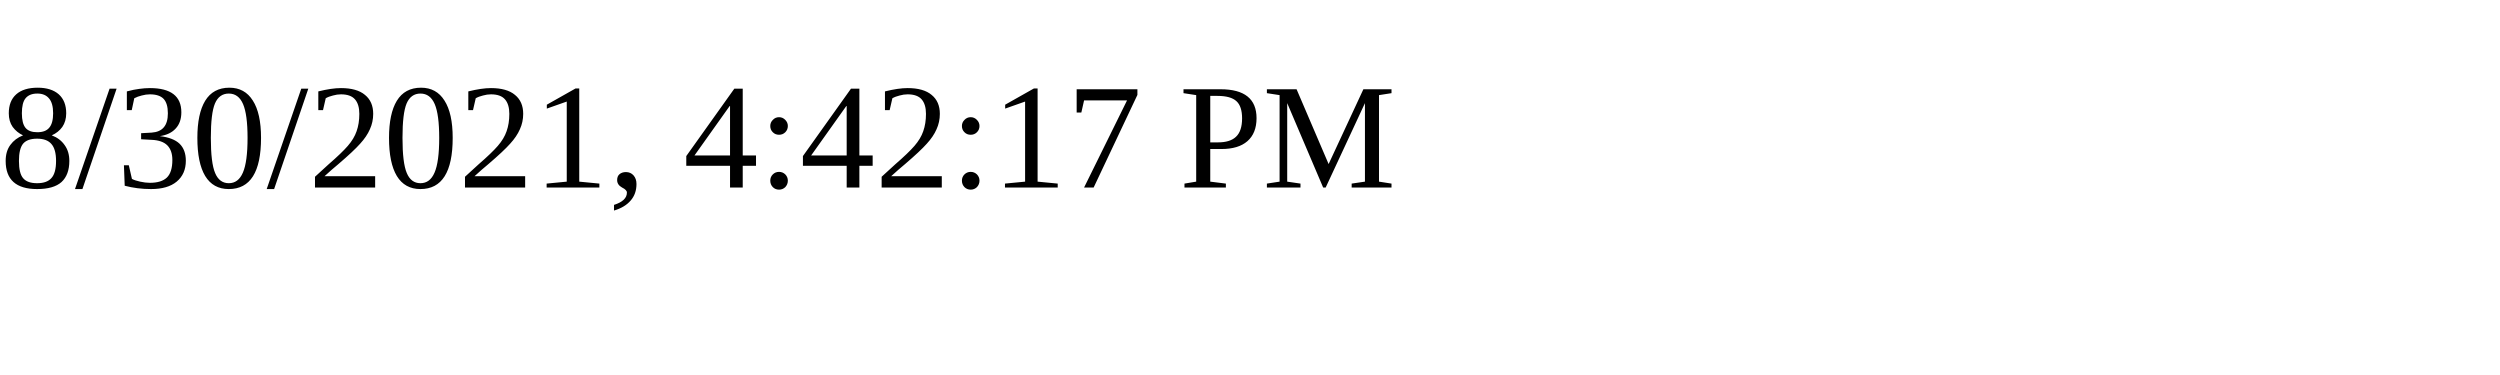
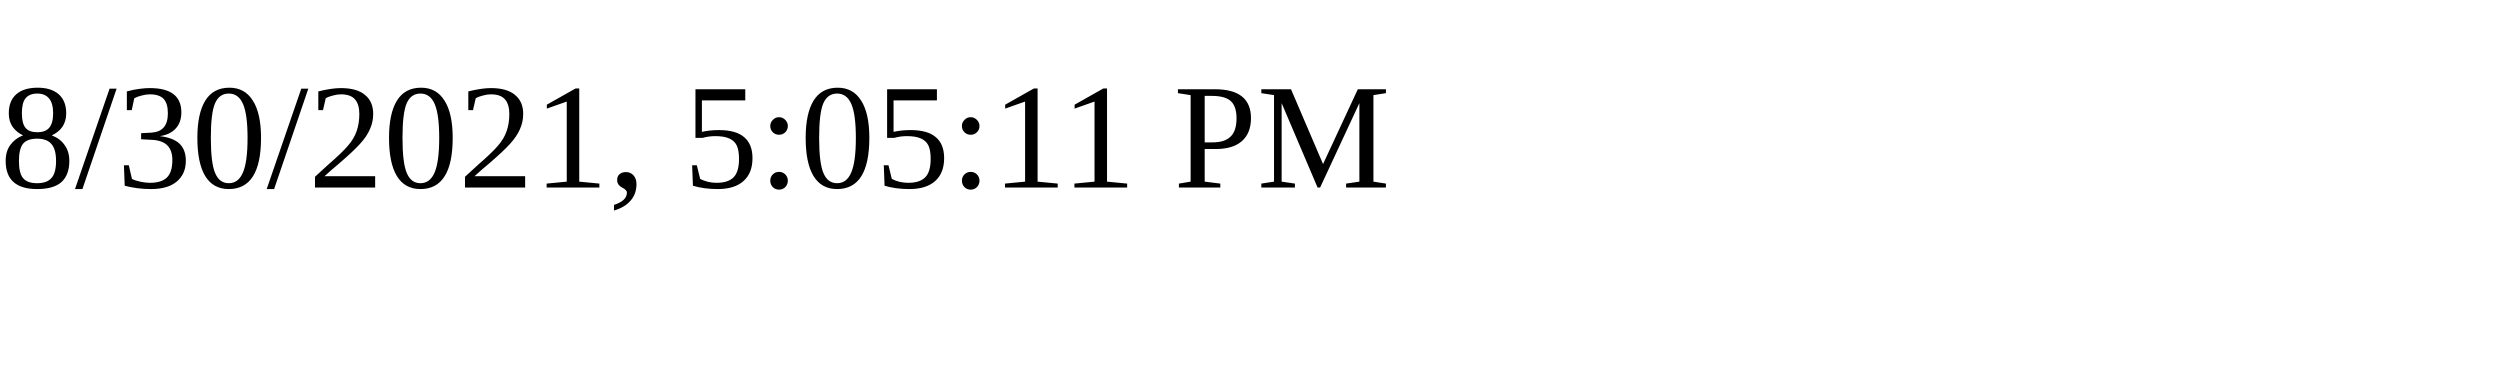
<svg xmlns="http://www.w3.org/2000/svg" height="30" width="200">
-   <text x="0" y="15">8/30/2021, 4:42:17 PM</text>
+   <text x="0" y="15">8/30/2021, 5:05:11 PM</text>
</svg>
